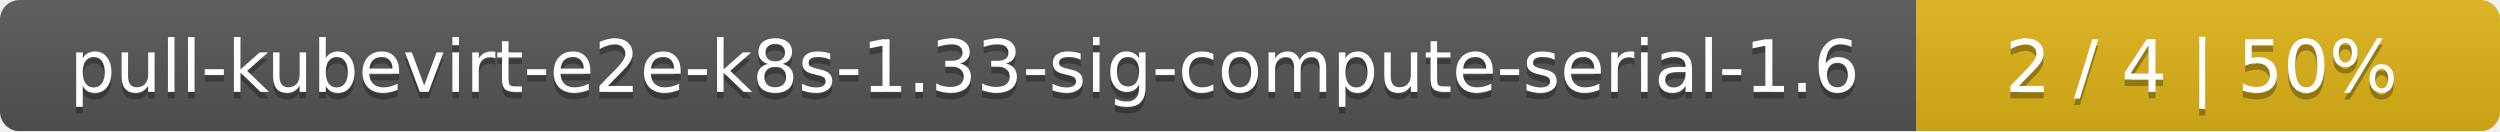
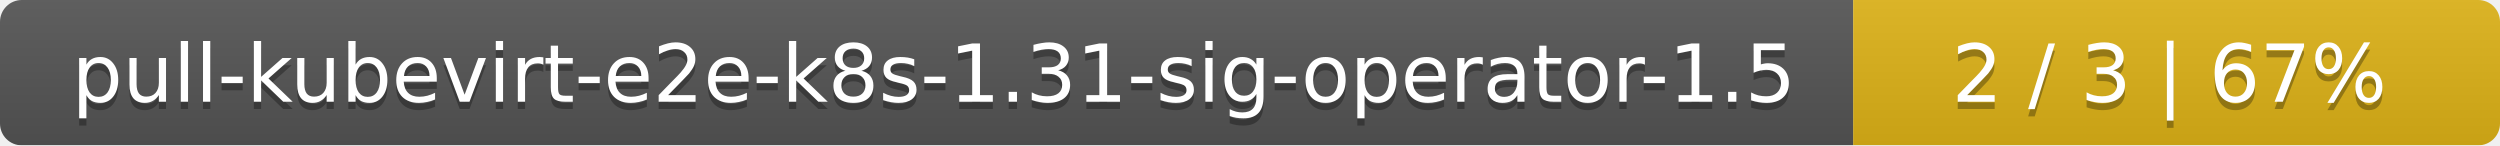
- <svg xmlns="http://www.w3.org/2000/svg" width="381" height="20">
+ <svg xmlns="http://www.w3.org/2000/svg" width="344" height="20">
  <linearGradient id="smooth" x2="0" y2="100%">
    <stop offset="0" stop-color="#bbb" stop-opacity=".1" />
    <stop offset="1" stop-opacity=".1" />
  </linearGradient>
  <mask id="round">
-     <rect width="381" height="20" rx="3" fill="#fff" />
+     <rect width="344" height="20" rx="3" fill="#fff" />
  </mask>
  <g mask="url(#round)">
-     <rect width="292" height="20" fill="#555" />
-     <rect x="292" width="89" height="20" fill="#dfb317" />
-     <rect width="381" height="20" fill="url(#smooth)" />
+     <rect width="255" height="20" fill="#555" />
+     <rect x="255" width="89" height="20" fill="#dfb317" />
+     <rect width="344" height="20" fill="url(#smooth)" />
  </g>
  <g fill="#fff" text-anchor="middle" font-family="DejaVu Sans,Verdana,Geneva,sans-serif" font-size="11">
-     <text x="147" y="15" fill="#010101" fill-opacity=".3">pull-kubevirt-e2e-k8s-1.33-sig-compute-serial-1.6</text>
-     <text x="147" y="14">pull-kubevirt-e2e-k8s-1.33-sig-compute-serial-1.6</text>
-     <text x="335.5" y="15" fill="#010101" fill-opacity=".3">2 / 4    |    50%</text>
-     <text x="335.5" y="14">2 / 4    |    50%</text>
+     <text x="128.5" y="15" fill="#010101" fill-opacity=".3">pull-kubevirt-e2e-k8s-1.31-sig-operator-1.5</text>
+     <text x="128.5" y="14">pull-kubevirt-e2e-k8s-1.31-sig-operator-1.5</text>
+     <text x="298.5" y="15" fill="#010101" fill-opacity=".3">2 / 3    |    67%</text>
+     <text x="298.5" y="14">2 / 3    |    67%</text>
  </g>
</svg>
